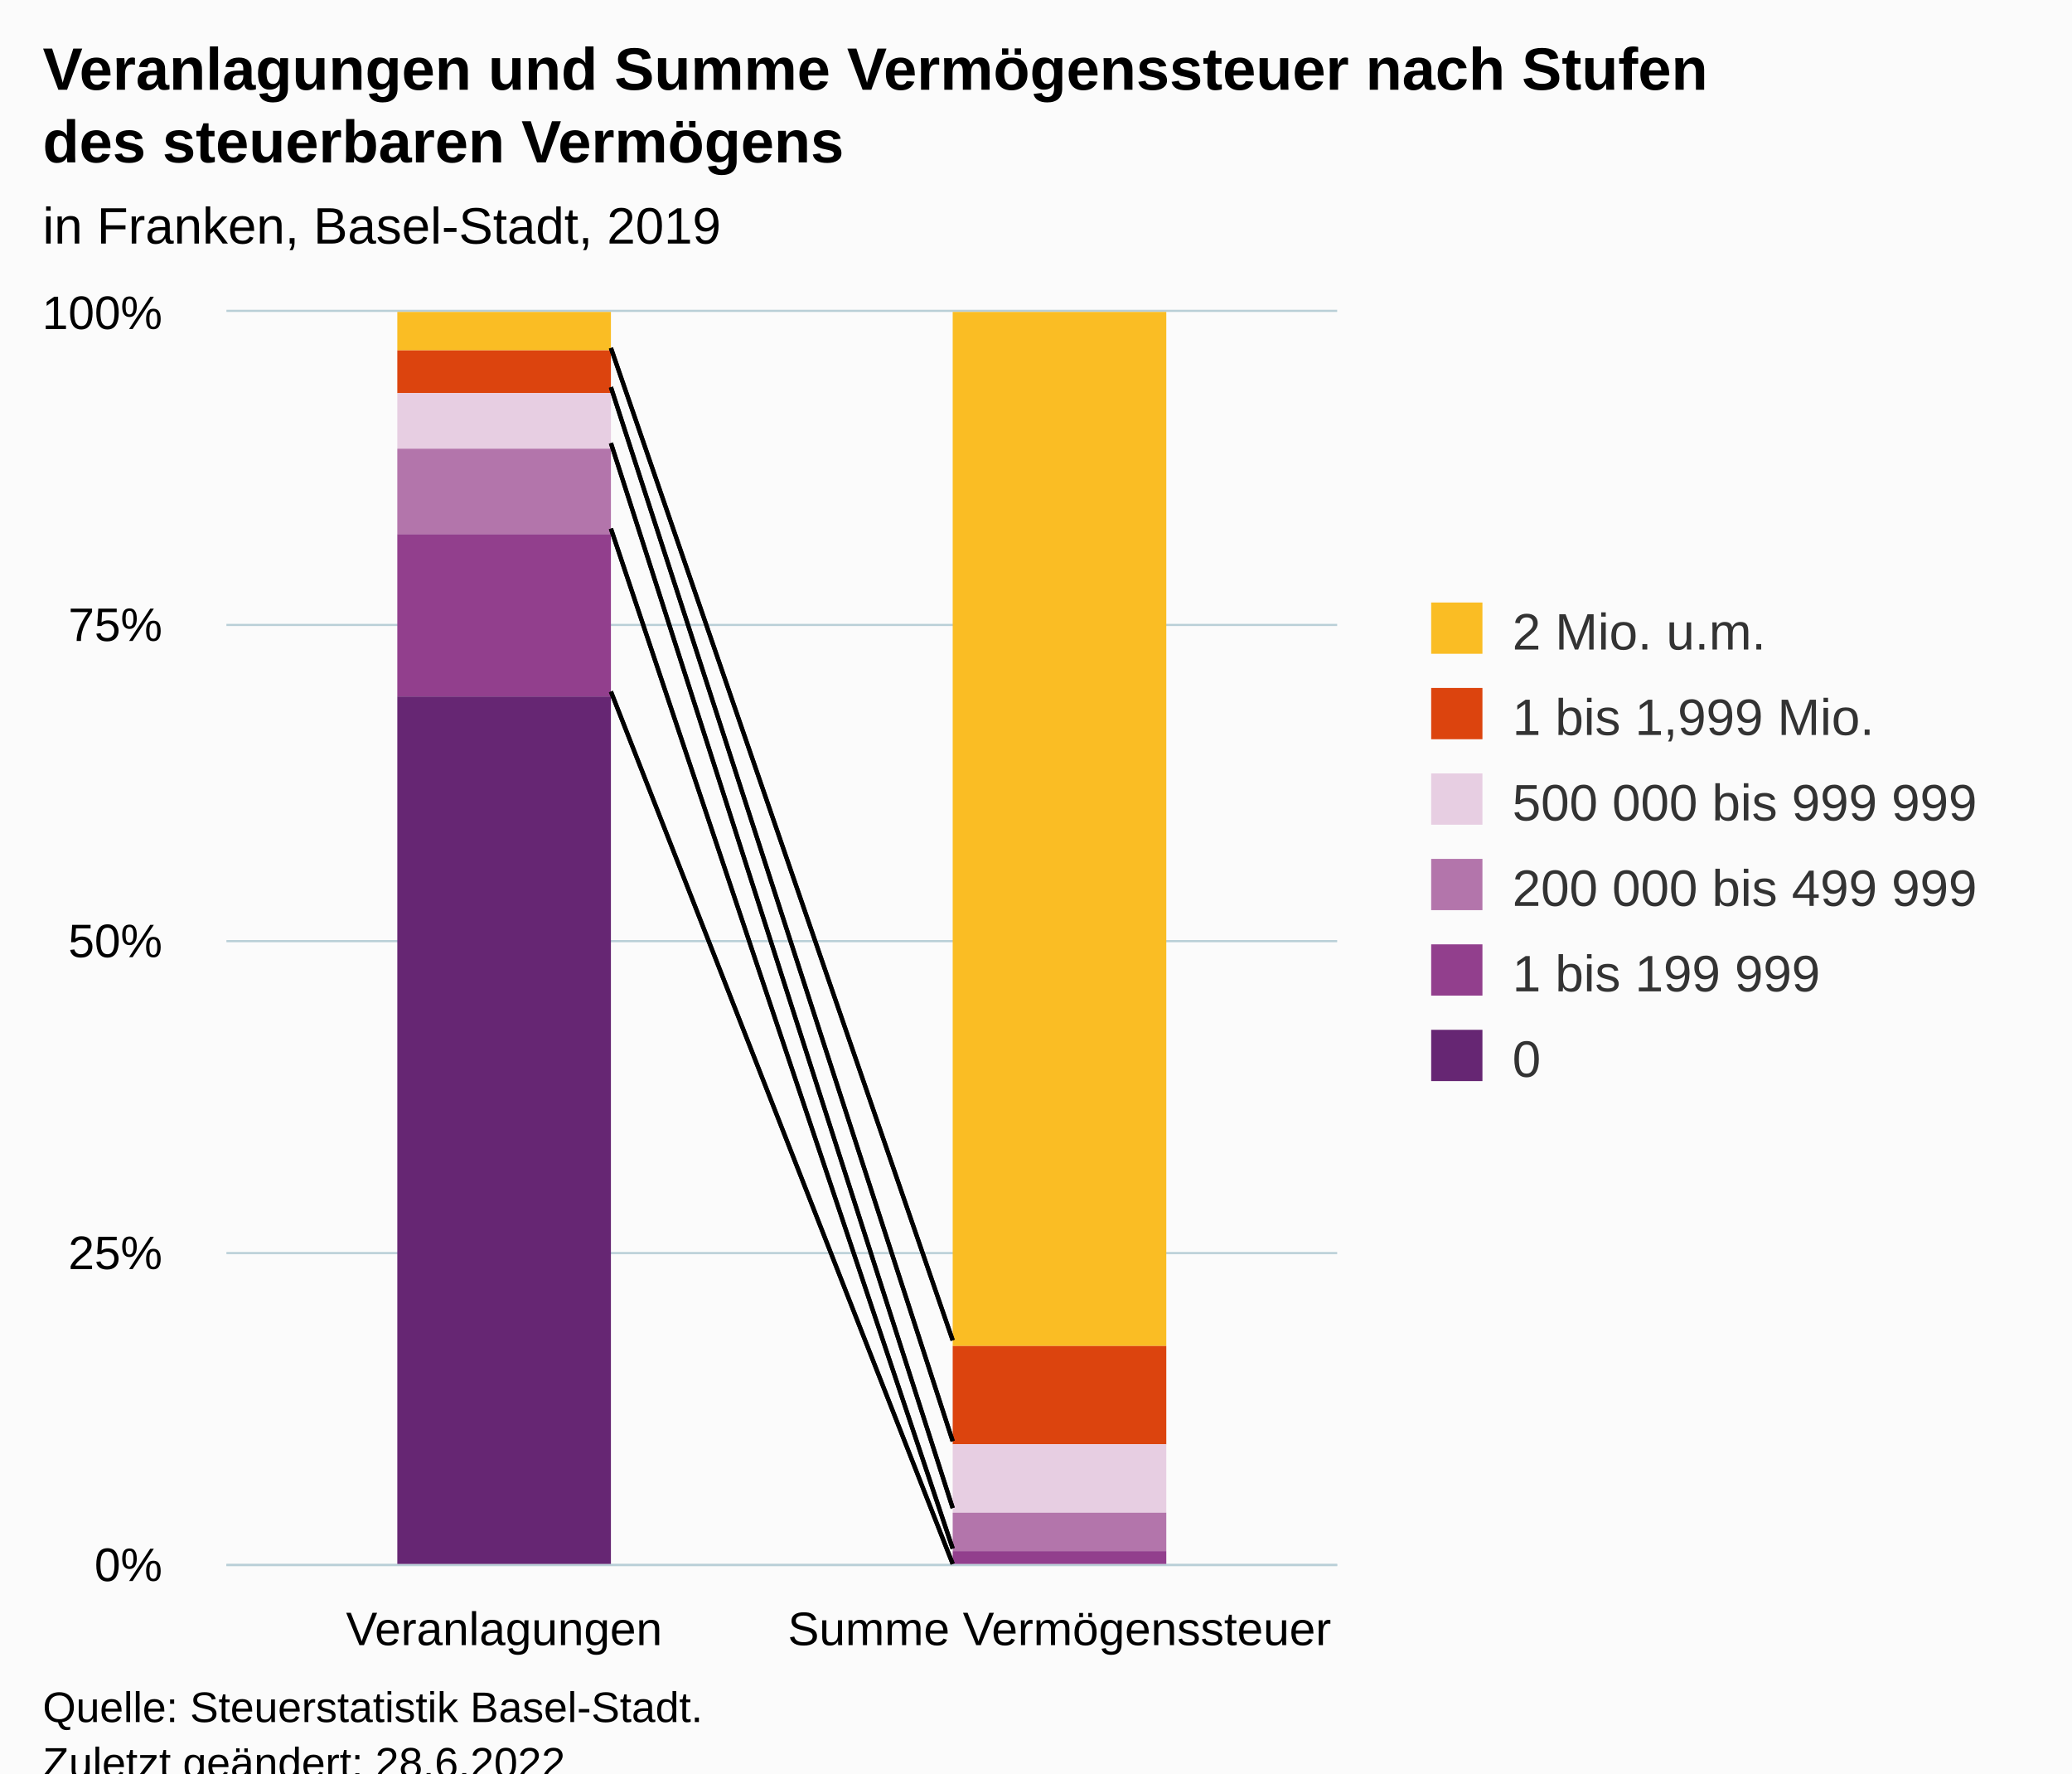
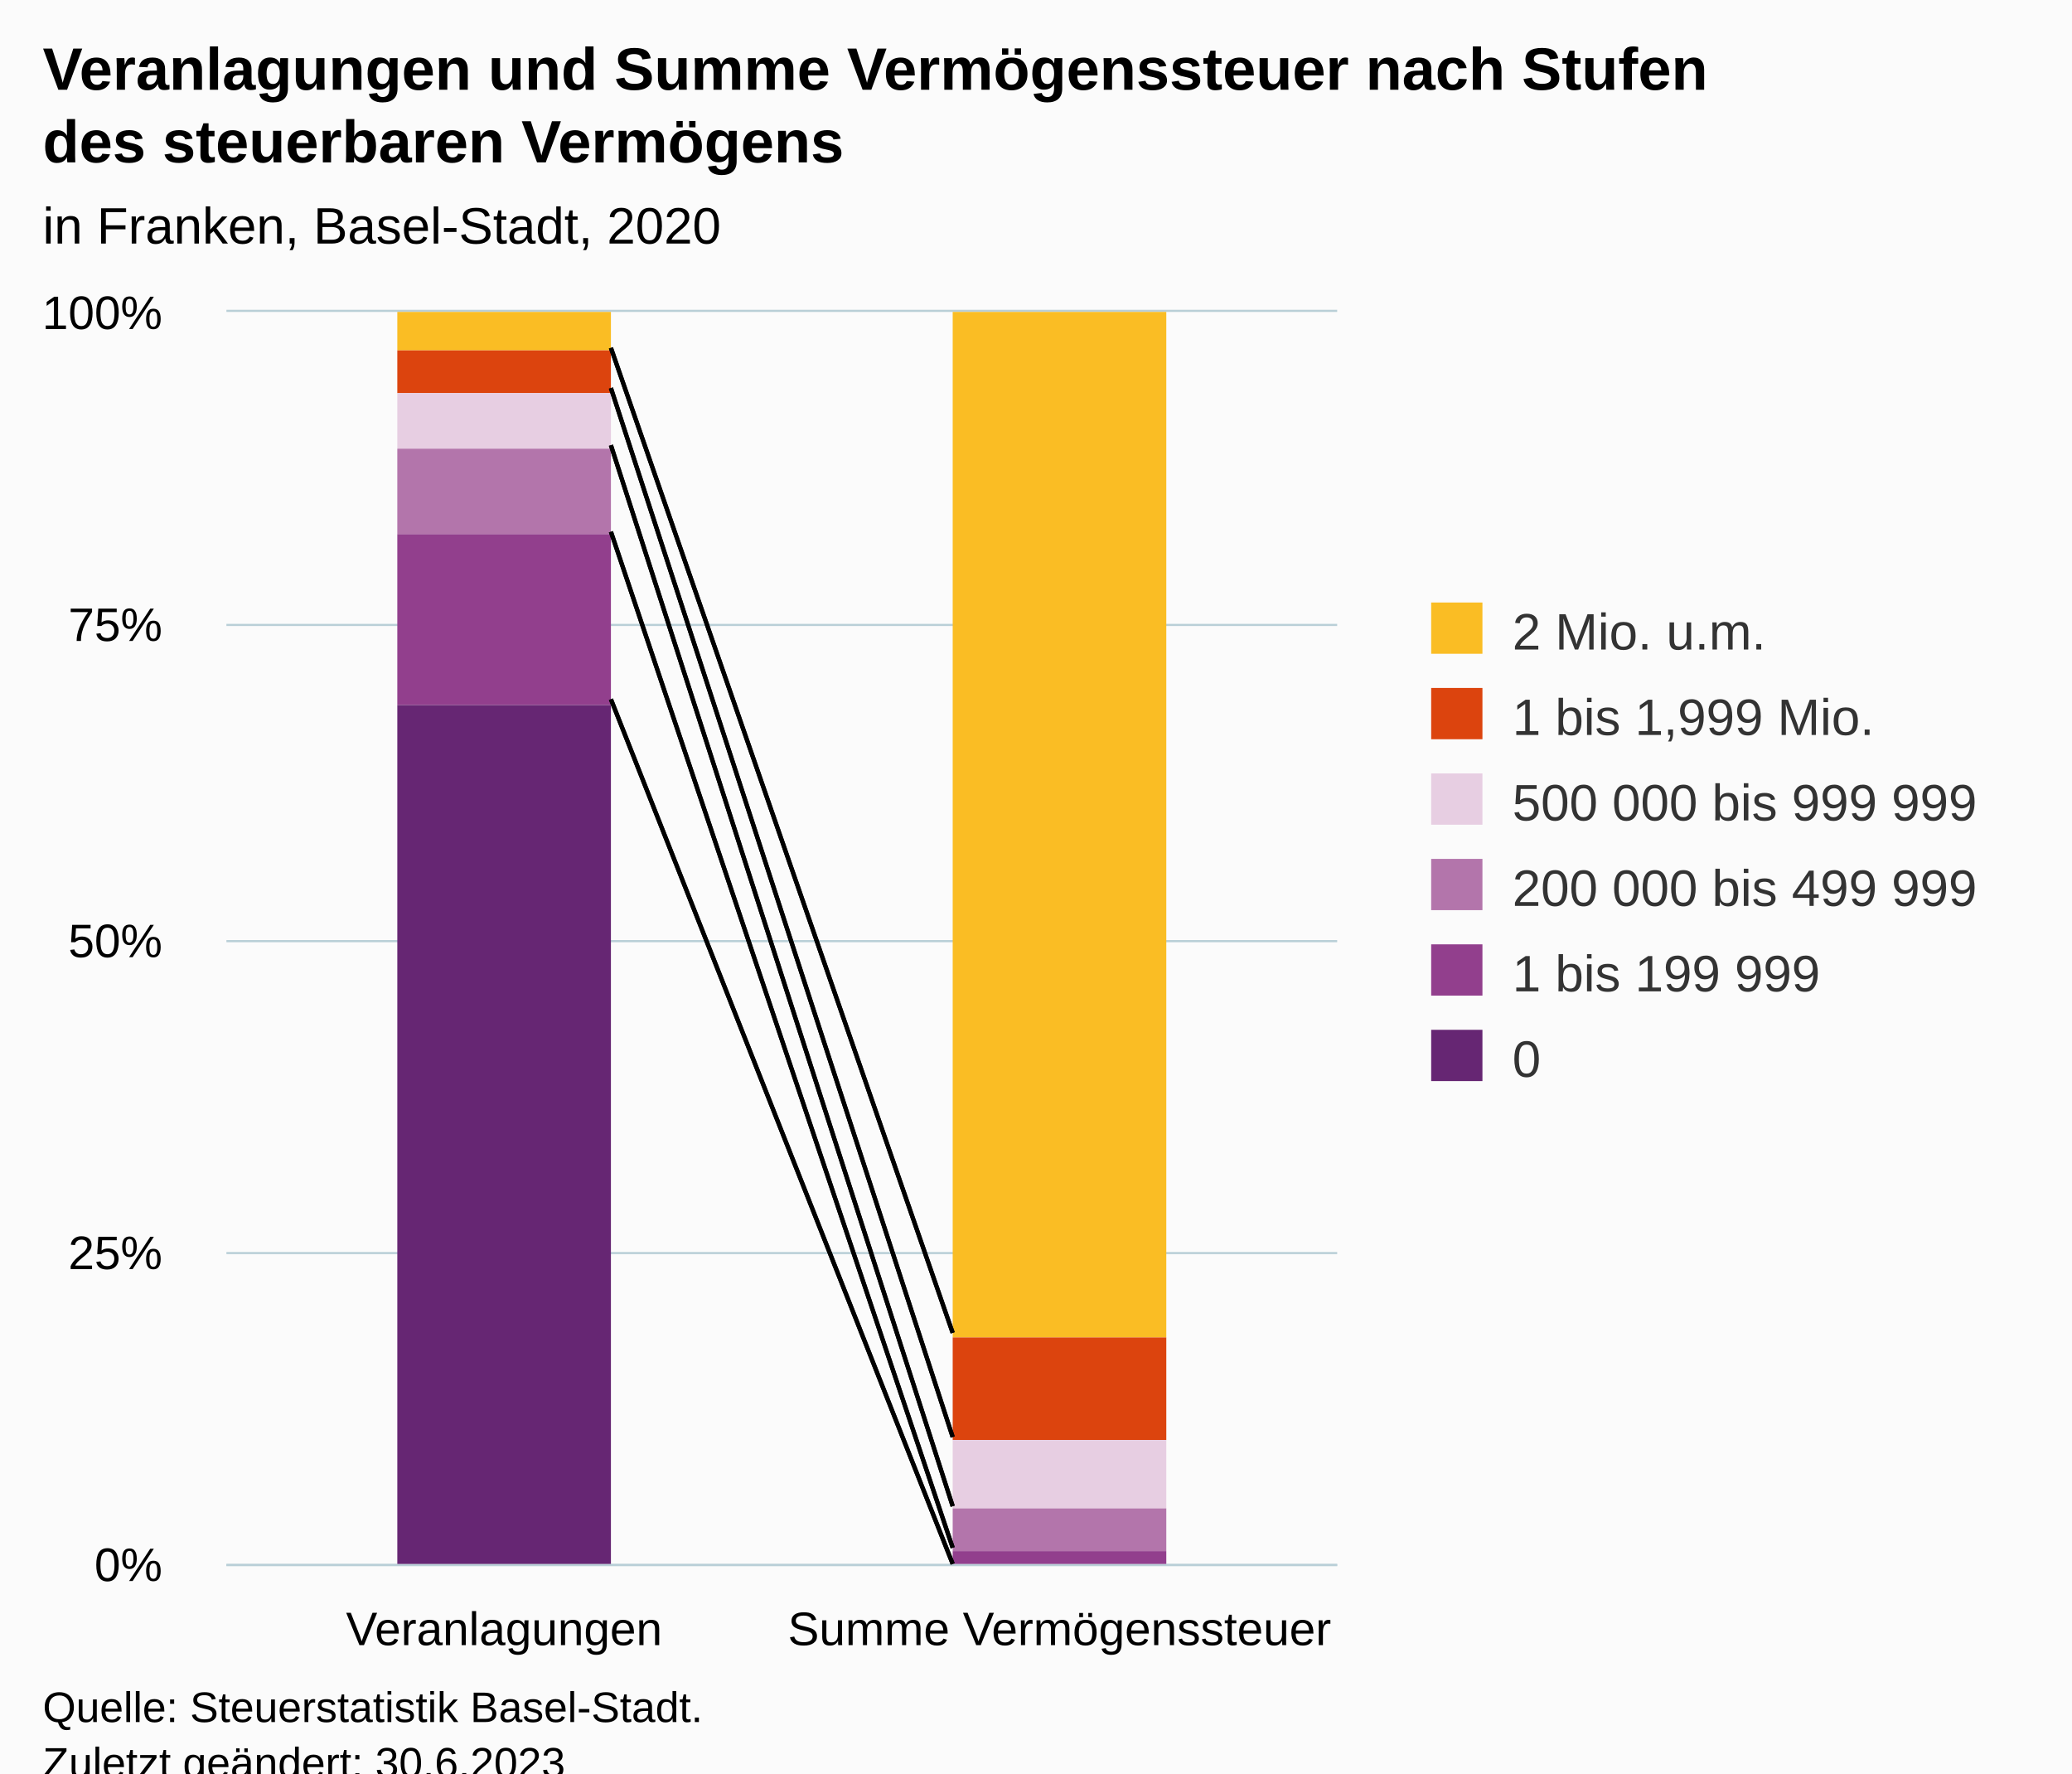
<svg xmlns="http://www.w3.org/2000/svg" version="1.1" class="highcharts-root" style="font-family:Arial;font-size:12px;" viewBox="0 0 485 415">
  <defs>
-     <clipPath id="highcharts-bs905mp-19-">
+     <clipPath id="highcharts-zxb2q15-19-">
      <rect x="0" y="0" width="260" height="293" fill="none" />
    </clipPath>
-     <clipPath id="highcharts-bs905mp-22-">
+     <clipPath id="highcharts-zxb2q15-22-">
      <rect x="0" y="0" width="260" height="293" fill="none" />
    </clipPath>
-     <clipPath id="highcharts-bs905mp-33-">
+     <clipPath id="highcharts-zxb2q15-33-">
      <rect x="53" y="73" width="260" height="293" fill="none" />
    </clipPath>
  </defs>
  <rect fill="#fbfbfb" class="highcharts-background" x="0" y="0" width="485" height="428" rx="0" ry="0" />
  <rect fill="none" class="highcharts-plot-background" x="53" y="73" width="260" height="293" />
  <g class="highcharts-pane-group" data-z-index="0" />
  <g class="highcharts-grid highcharts-xaxis-grid" data-z-index="1">
    <path fill="none" data-z-index="1" class="highcharts-grid-line" d="M 182.5 73 L 182.5 366" opacity="1" />
    <path fill="none" data-z-index="1" class="highcharts-grid-line" d="M 312.5 73 L 312.5 366" opacity="1" />
    <path fill="none" data-z-index="1" class="highcharts-grid-line" d="M 52.5 73 L 52.5 366" opacity="1" />
  </g>
  <g class="highcharts-grid highcharts-yaxis-grid" data-z-index="1">
    <path fill="none" stroke="#B9CFD7" stroke-width="0.5" data-z-index="1" class="highcharts-grid-line" d="M 53 366.25 L 313 366.25" opacity="1" />
    <path fill="none" stroke="#B9CFD7" stroke-width="0.5" data-z-index="1" class="highcharts-grid-line" d="M 53 293.25 L 313 293.25" opacity="1" />
    <path fill="none" stroke="#B9CFD7" stroke-width="0.5" data-z-index="1" class="highcharts-grid-line" d="M 53 220.25 L 313 220.25" opacity="1" />
    <path fill="none" stroke="#B9CFD7" stroke-width="0.5" data-z-index="1" class="highcharts-grid-line" d="M 53 146.25 L 313 146.25" opacity="1" />
    <path fill="none" stroke="#B9CFD7" stroke-width="0.5" data-z-index="1" class="highcharts-grid-line" d="M 53 72.75 L 313 72.75" opacity="1" />
  </g>
  <rect fill="none" class="highcharts-plot-border" data-z-index="1" x="53" y="73" width="260" height="293" />
  <g class="highcharts-axis highcharts-xaxis" data-z-index="2">
    <path fill="none" class="highcharts-axis-line" stroke="#B9CFD7" stroke-width="0.5" data-z-index="7" d="M 53 366.25 L 313 366.25" />
  </g>
  <g class="highcharts-axis highcharts-yaxis" data-z-index="2">
    <path fill="none" class="highcharts-axis-line" data-z-index="7" d="M 53 73 L 53 366" />
  </g>
  <g class="highcharts-series-group" data-z-index="3">
-     <g class="highcharts-series highcharts-series-0 highcharts-column-series" data-z-index="0.1" opacity="1" transform="translate(53,73) scale(1 1)" clip-path="url(#highcharts-bs905mp-22-)">
+     <g class="highcharts-series highcharts-series-0 highcharts-column-series" data-z-index="0.1" opacity="1" transform="translate(53,73) scale(1 1)" clip-path="url(#highcharts-zxb2q15-22-)">
      <rect x="40" y="0" width="50" height="9" fill="#FABD24" opacity="1" class="highcharts-point" />
-       <rect x="170" y="0" width="50" height="242" fill="#FABD24" opacity="1" class="highcharts-point" />
+       <rect x="170" y="0" width="50" height="240" fill="#FABD24" opacity="1" class="highcharts-point" />
    </g>
    <g class="highcharts-markers highcharts-series-0 highcharts-column-series" data-z-index="0.1" opacity="1" transform="translate(53,73) scale(1 1)" clip-path="none" />
-     <g class="highcharts-series highcharts-series-1 highcharts-column-series" data-z-index="0.1" opacity="1" transform="translate(53,73) scale(1 1)" clip-path="url(#highcharts-bs905mp-22-)">
+     <g class="highcharts-series highcharts-series-1 highcharts-column-series" data-z-index="0.1" opacity="1" transform="translate(53,73) scale(1 1)" clip-path="url(#highcharts-zxb2q15-22-)">
      <rect x="40" y="9" width="50" height="10" fill="#DC440E" opacity="1" class="highcharts-point" />
-       <rect x="170" y="242" width="50" height="23" fill="#DC440E" opacity="1" class="highcharts-point" />
+       <rect x="170" y="240" width="50" height="24" fill="#DC440E" opacity="1" class="highcharts-point" />
    </g>
    <g class="highcharts-markers highcharts-series-1 highcharts-column-series" data-z-index="0.1" opacity="1" transform="translate(53,73) scale(1 1)" clip-path="none" />
-     <g class="highcharts-series highcharts-series-2 highcharts-column-series" data-z-index="0.1" opacity="1" transform="translate(53,73) scale(1 1)" clip-path="url(#highcharts-bs905mp-22-)">
+     <g class="highcharts-series highcharts-series-2 highcharts-column-series" data-z-index="0.1" opacity="1" transform="translate(53,73) scale(1 1)" clip-path="url(#highcharts-zxb2q15-22-)">
      <rect x="40" y="19" width="50" height="13" fill="#E7CEE2" opacity="1" class="highcharts-point" />
-       <rect x="170" y="265" width="50" height="16" fill="#E7CEE2" opacity="1" class="highcharts-point" />
+       <rect x="170" y="264" width="50" height="16" fill="#E7CEE2" opacity="1" class="highcharts-point" />
    </g>
    <g class="highcharts-markers highcharts-series-2 highcharts-column-series" data-z-index="0.1" opacity="1" transform="translate(53,73) scale(1 1)" clip-path="none" />
-     <g class="highcharts-series highcharts-series-3 highcharts-column-series" data-z-index="0.1" opacity="1" transform="translate(53,73) scale(1 1)" clip-path="url(#highcharts-bs905mp-22-)">
+     <g class="highcharts-series highcharts-series-3 highcharts-column-series" data-z-index="0.1" opacity="1" transform="translate(53,73) scale(1 1)" clip-path="url(#highcharts-zxb2q15-22-)">
      <rect x="40" y="32" width="50" height="20" fill="#B375AB" opacity="1" class="highcharts-point" />
-       <rect x="170" y="281" width="50" height="9" fill="#B375AB" opacity="1" class="highcharts-point" />
+       <rect x="170" y="280" width="50" height="10" fill="#B375AB" opacity="1" class="highcharts-point" />
    </g>
    <g class="highcharts-markers highcharts-series-3 highcharts-column-series" data-z-index="0.1" opacity="1" transform="translate(53,73) scale(1 1)" clip-path="none" />
-     <g class="highcharts-series highcharts-series-4 highcharts-column-series" data-z-index="0.1" opacity="1" transform="translate(53,73) scale(1 1)" clip-path="url(#highcharts-bs905mp-22-)">
-       <rect x="40" y="52" width="50" height="38" fill="#923F8D" opacity="1" class="highcharts-point" />
+     <g class="highcharts-series highcharts-series-4 highcharts-column-series" data-z-index="0.1" opacity="1" transform="translate(53,73) scale(1 1)" clip-path="url(#highcharts-zxb2q15-22-)">
+       <rect x="40" y="52" width="50" height="40" fill="#923F8D" opacity="1" class="highcharts-point" />
      <rect x="170" y="290" width="50" height="4" fill="#923F8D" opacity="1" class="highcharts-point" />
    </g>
    <g class="highcharts-markers highcharts-series-4 highcharts-column-series" data-z-index="0.1" opacity="1" transform="translate(53,73) scale(1 1)" clip-path="none" />
-     <g class="highcharts-series highcharts-series-5 highcharts-column-series" data-z-index="0.1" opacity="1" transform="translate(53,73) scale(1 1)" clip-path="url(#highcharts-bs905mp-22-)">
-       <rect x="40" y="90" width="50" height="204" fill="#662673" opacity="1" class="highcharts-point" />
+     <g class="highcharts-series highcharts-series-5 highcharts-column-series" data-z-index="0.1" opacity="1" transform="translate(53,73) scale(1 1)" clip-path="url(#highcharts-zxb2q15-22-)">
+       <rect x="40" y="92" width="50" height="202" fill="#662673" opacity="1" class="highcharts-point" />
      <rect x="170" y="294" width="50" height="0" fill="#662673" opacity="1" class="highcharts-point" />
    </g>
    <g class="highcharts-markers highcharts-series-5 highcharts-column-series" data-z-index="0.1" opacity="1" transform="translate(53,73) scale(1 1)" clip-path="none" />
  </g>
-   <path fill="none" d="M 143 81.436 L 223 313.669" stroke="black" stroke-width="1" data-z-index="3" />
-   <path fill="none" d="M 143 90.619 L 223 337.279" stroke="black" stroke-width="1" data-z-index="3" />
-   <path fill="none" d="M 143 103.691 L 223 352.924" stroke="black" stroke-width="1" data-z-index="3" />
-   <path fill="none" d="M 143 123.713 L 223 362.405" stroke="black" stroke-width="1" data-z-index="3" />
-   <path fill="none" d="M 143 161.842 L 223 366" stroke="black" stroke-width="1" data-z-index="3" />
-   <path fill="none" d="M 143 81.436 L 223 313.669" stroke="black" stroke-width="1" data-z-index="3" />
-   <path fill="none" d="M 143 90.619 L 223 337.279" stroke="black" stroke-width="1" data-z-index="3" />
-   <path fill="none" d="M 143 103.691 L 223 352.924" stroke="black" stroke-width="1" data-z-index="3" />
-   <path fill="none" d="M 143 123.713 L 223 362.405" stroke="black" stroke-width="1" data-z-index="3" />
-   <path fill="none" d="M 143 161.842 L 223 366" stroke="black" stroke-width="1" data-z-index="3" />
+   <path fill="none" d="M 143 81.409 L 223 311.925" stroke="black" stroke-width="1" data-z-index="3" />
+   <path fill="none" d="M 143 90.815 L 223 336.308" stroke="black" stroke-width="1" data-z-index="3" />
+   <path fill="none" d="M 143 104.197 L 223 352.491" stroke="black" stroke-width="1" data-z-index="3" />
+   <path fill="none" d="M 143 124.441 L 223 362.217" stroke="black" stroke-width="1" data-z-index="3" />
+   <path fill="none" d="M 143 163.638 L 223 365.999" stroke="black" stroke-width="1" data-z-index="3" />
+   <path fill="none" d="M 143 81.409 L 223 311.925" stroke="black" stroke-width="1" data-z-index="3" />
+   <path fill="none" d="M 143 90.815 L 223 336.308" stroke="black" stroke-width="1" data-z-index="3" />
+   <path fill="none" d="M 143 104.197 L 223 352.491" stroke="black" stroke-width="1" data-z-index="3" />
+   <path fill="none" d="M 143 124.441 L 223 362.217" stroke="black" stroke-width="1" data-z-index="3" />
+   <path fill="none" d="M 143 163.638 L 223 365.999" stroke="black" stroke-width="1" data-z-index="3" />
  <text x="10" text-anchor="start" class="highcharts-title" data-z-index="4" style="color:#000000;font-size:14px;font-weight:bold;fill:#000000;" y="21">
    <tspan>Veranlagungen und Summe Vermögenssteuer nach Stufen</tspan>
    <tspan dy="17" x="10">des steuerbaren Vermögens</tspan>
  </text>
  <text x="10" text-anchor="start" class="highcharts-subtitle" data-z-index="4" style="color:#000000;font-size:12px;fill:#000000;" y="57">
-     <tspan>in Franken, Basel-Stadt, 2019</tspan>
+     <tspan>in Franken, Basel-Stadt, 2020</tspan>
  </text>
  <text x="10" text-anchor="start" class="highcharts-caption" data-z-index="4" style="color:#666666;fill:#666666;" y="400" />
  <g class="highcharts-legend" data-z-index="7" transform="translate(325,134)">
    <rect fill="none" class="highcharts-legend-box" rx="0" ry="0" x="0" y="0" width="150" height="131" visibility="visible" />
    <g data-z-index="1">
      <g>
        <g class="highcharts-legend-item highcharts-column-series highcharts-color-undefined highcharts-series-0" data-z-index="1" transform="translate(8,3)">
          <text x="21" style="color:#333333;cursor:pointer;font-size:12px;font-weight:normal;fill:#333333;" text-anchor="start" data-z-index="2" y="15">
            <tspan>2 Mio. u.m.</tspan>
          </text>
          <rect x="2" y="4" width="12" height="12" fill="#FABD24" class="highcharts-point" data-z-index="3" />
        </g>
        <g class="highcharts-legend-item highcharts-column-series highcharts-color-undefined highcharts-series-1" data-z-index="1" transform="translate(8,23)">
          <text x="21" y="15" style="color:#333333;cursor:pointer;font-size:12px;font-weight:normal;fill:#333333;" text-anchor="start" data-z-index="2">
            <tspan>1 bis 1,999 Mio.</tspan>
          </text>
          <rect x="2" y="4" width="12" height="12" fill="#DC440E" class="highcharts-point" data-z-index="3" />
        </g>
        <g class="highcharts-legend-item highcharts-column-series highcharts-color-undefined highcharts-series-2" data-z-index="1" transform="translate(8,43)">
          <text x="21" y="15" style="color:#333333;cursor:pointer;font-size:12px;font-weight:normal;fill:#333333;" text-anchor="start" data-z-index="2">
            <tspan>500 000 bis 999 999</tspan>
          </text>
          <rect x="2" y="4" width="12" height="12" fill="#E7CEE2" class="highcharts-point" data-z-index="3" />
        </g>
        <g class="highcharts-legend-item highcharts-column-series highcharts-color-undefined highcharts-series-3" data-z-index="1" transform="translate(8,63)">
          <text x="21" y="15" style="color:#333333;cursor:pointer;font-size:12px;font-weight:normal;fill:#333333;" text-anchor="start" data-z-index="2">
            <tspan>200 000 bis 499 999</tspan>
          </text>
          <rect x="2" y="4" width="12" height="12" fill="#B375AB" class="highcharts-point" data-z-index="3" />
        </g>
        <g class="highcharts-legend-item highcharts-column-series highcharts-color-undefined highcharts-series-4" data-z-index="1" transform="translate(8,83)">
          <text x="21" y="15" style="color:#333333;cursor:pointer;font-size:12px;font-weight:normal;fill:#333333;" text-anchor="start" data-z-index="2">
            <tspan>1 bis 199 999</tspan>
          </text>
          <rect x="2" y="4" width="12" height="12" fill="#923F8D" class="highcharts-point" data-z-index="3" />
        </g>
        <g class="highcharts-legend-item highcharts-column-series highcharts-color-undefined highcharts-series-5" data-z-index="1" transform="translate(8,103)">
          <text x="21" y="15" style="color:#333333;cursor:pointer;font-size:12px;font-weight:normal;fill:#333333;" text-anchor="start" data-z-index="2">
            <tspan>0</tspan>
          </text>
          <rect x="2" y="4" width="12" height="12" fill="#662673" class="highcharts-point" data-z-index="3" />
        </g>
      </g>
    </g>
  </g>
  <g class="highcharts-axis-labels highcharts-xaxis-labels" data-z-index="7">
    <text x="118" style="color:#000000;cursor:default;font-size:11px;white-space:nowrap;fill:#000000;" text-anchor="middle" transform="translate(0,0)" y="385" opacity="1">
      <tspan>Veranlagungen</tspan>
    </text>
    <text x="248" style="color:#000000;cursor:default;font-size:11px;white-space:nowrap;fill:#000000;" text-anchor="middle" transform="translate(0,0)" y="385" opacity="1">
      <tspan>Summe Vermögenssteuer</tspan>
    </text>
  </g>
  <g class="highcharts-axis-labels highcharts-yaxis-labels" data-z-index="7">
    <text x="38" style="color:#000000;cursor:default;font-size:11px;white-space:nowrap;fill:#000000;" text-anchor="end" transform="translate(0,0)" y="370" opacity="1">0%</text>
    <text x="38" style="color:#000000;cursor:default;font-size:11px;white-space:nowrap;fill:#000000;" text-anchor="end" transform="translate(0,0)" y="297" opacity="1">25%</text>
    <text x="38" style="color:#000000;cursor:default;font-size:11px;white-space:nowrap;fill:#000000;" text-anchor="end" transform="translate(0,0)" y="224" opacity="1">50%</text>
    <text x="38" style="color:#000000;cursor:default;font-size:11px;white-space:nowrap;fill:#000000;" text-anchor="end" transform="translate(0,0)" y="150" opacity="1">75%</text>
    <text x="38" style="color:#000000;cursor:default;font-size:11px;white-space:nowrap;fill:#000000;" text-anchor="end" transform="translate(0,0)" y="77" opacity="1">100%</text>
  </g>
  <text x="10" class="highcharts-credits" text-anchor="start" data-z-index="8" style="cursor:default;color:#000000;font-size:10px;fill:#000000;" y="403">
    <tspan>Quelle: Steuerstatistik Basel-Stadt.</tspan>
-     <tspan x="10" dy="13">Zuletzt geändert: 28.6.2022</tspan>
+     <tspan x="10" dy="13">Zuletzt geändert: 30.6.2023</tspan>
  </text>
-   <g class="highcharts-control-points" data-z-index="99" clip-path="url(#highcharts-bs905mp-33-)" />
+   <g class="highcharts-control-points" data-z-index="99" clip-path="url(#highcharts-zxb2q15-33-)" />
</svg>
